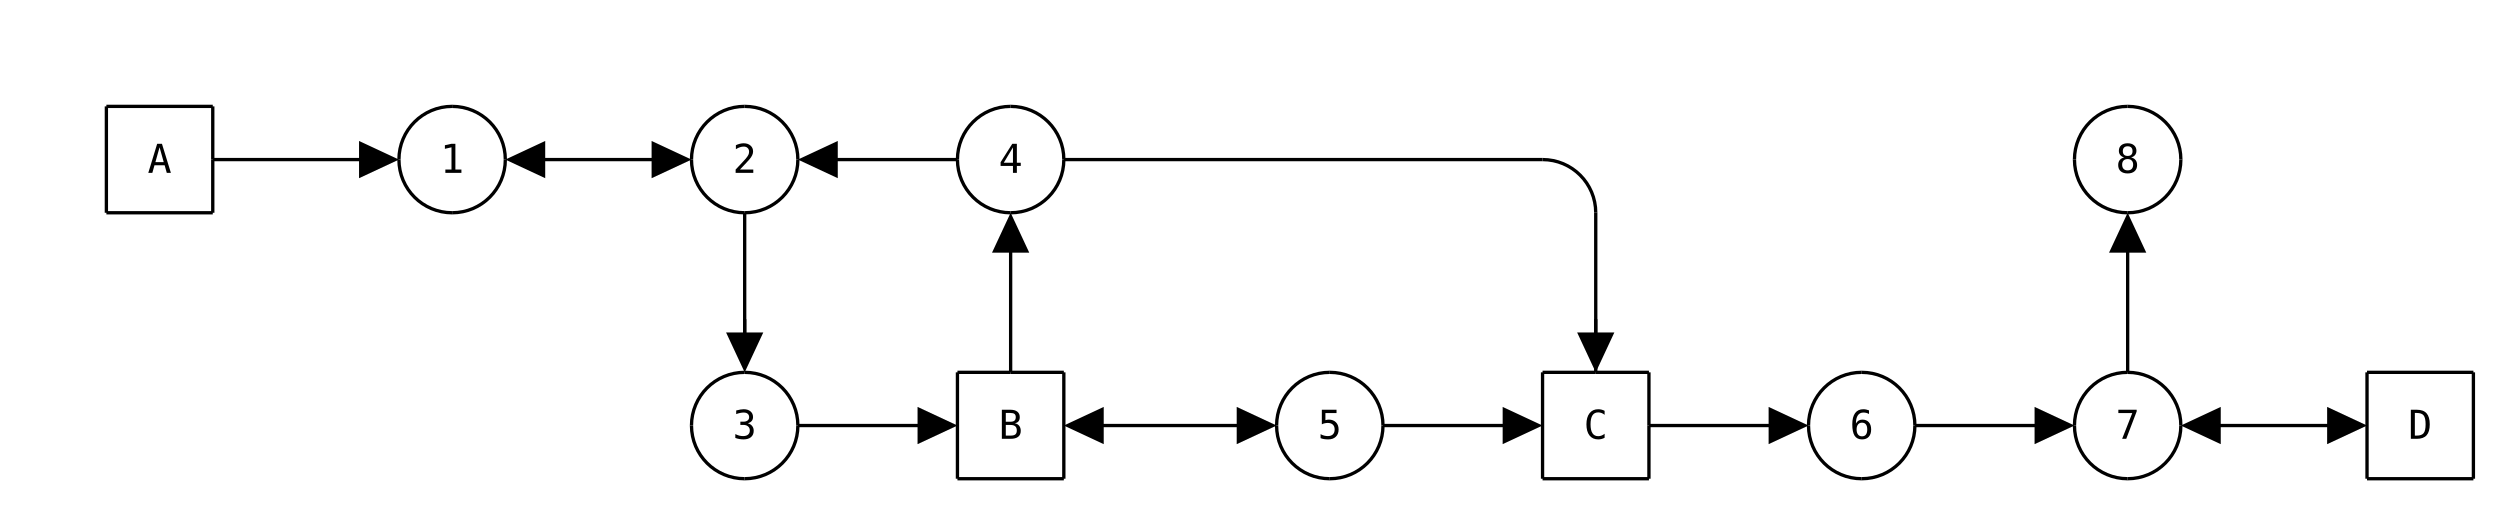
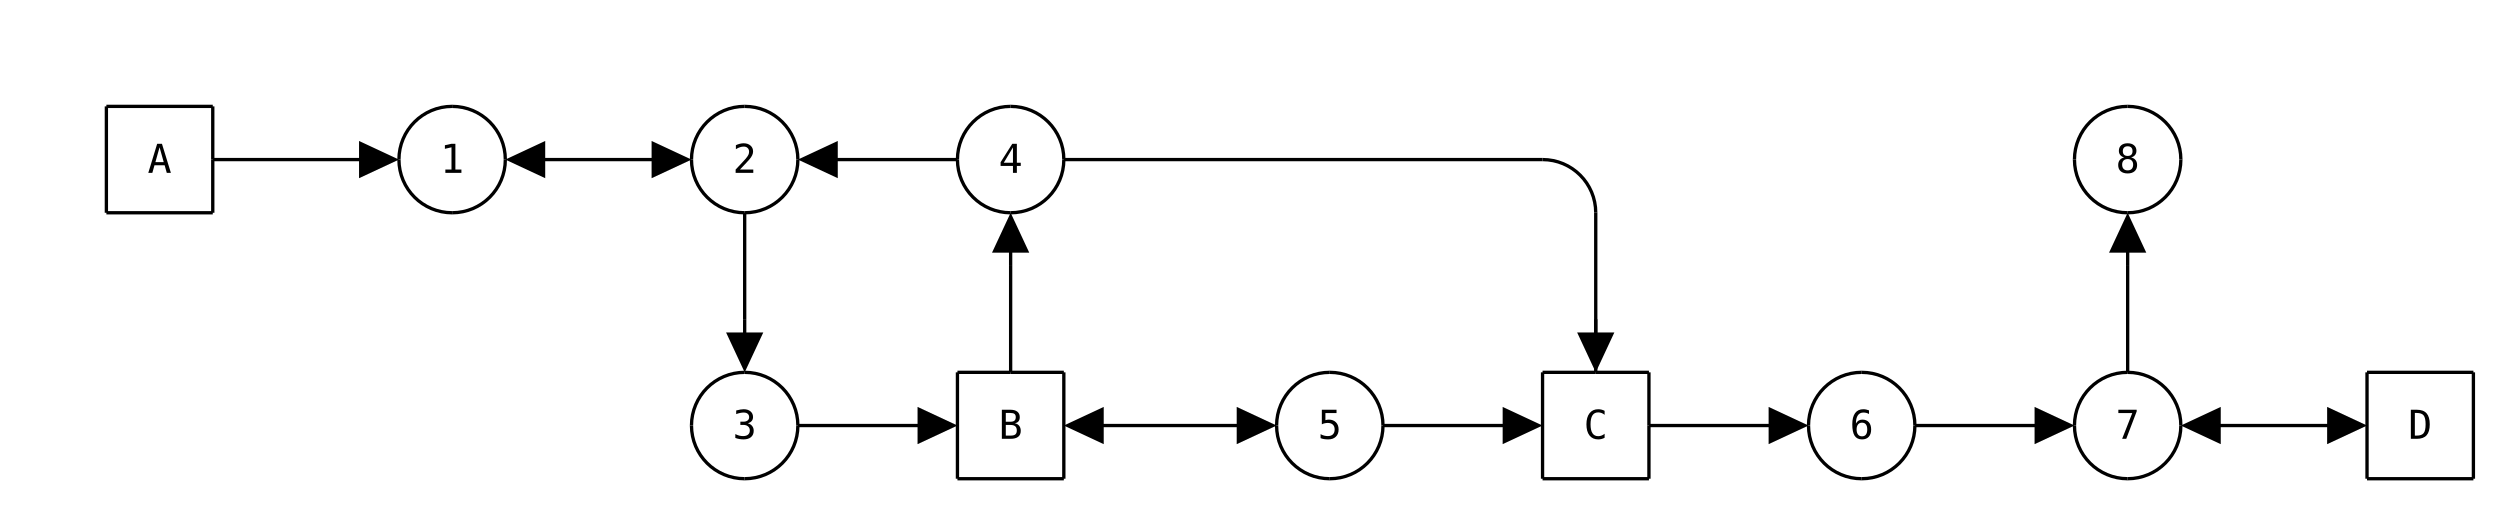
- <svg xmlns="http://www.w3.org/2000/svg" class="diagram" version="1.1" height="152" width="752">
+ <svg xmlns="http://www.w3.org/2000/svg" class="diagram" version="1.1" height="153" width="752">
  <g transform="translate(8,16)">
+     <path d="M 24,16 L 56,16" style="fill:none;stroke:#000;" />
+     <path d="M 56,32 L 104,32" style="fill:none;stroke:#000;" />
+     <path d="M 152,32 L 192,32" style="fill:none;stroke:#000;" />
+     <path d="M 240,32 L 280,32" style="fill:none;stroke:#000;" />
+     <path d="M 312,32 L 456,32" style="fill:none;stroke:#000;" />
+     <path d="M 24,48 L 56,48" style="fill:none;stroke:#000;" />
+     <path d="M 280,96 L 296,96" style="fill:none;stroke:#000;" />
+     <path d="M 296,96 L 312,96" style="fill:none;stroke:#000;" />
+     <path d="M 456,96 L 472,96" style="fill:none;stroke:#000;" />
+     <path d="M 472,96 L 488,96" style="fill:none;stroke:#000;" />
+     <path d="M 704,96 L 736,96" style="fill:none;stroke:#000;" />
+     <path d="M 232,112 L 272,112" style="fill:none;stroke:#000;" />
+     <path d="M 320,112 L 368,112" style="fill:none;stroke:#000;" />
+     <path d="M 408,112 L 448,112" style="fill:none;stroke:#000;" />
+     <path d="M 488,112 L 528,112" style="fill:none;stroke:#000;" />
+     <path d="M 568,112 L 608,112" style="fill:none;stroke:#000;" />
+     <path d="M 656,112 L 696,112" style="fill:none;stroke:#000;" />
+     <path d="M 280,128 L 312,128" style="fill:none;stroke:#000;" />
+     <path d="M 456,128 L 488,128" style="fill:none;stroke:#000;" />
+     <path d="M 704,128 L 736,128" style="fill:none;stroke:#000;" />
    <path d="M 24,16 L 24,48" style="fill:none;stroke:#000;" />
-     <path d="M 24,48 L 24,48" style="fill:none;stroke:#000;" />
    <path d="M 56,16 L 56,32" style="fill:none;stroke:#000;" />
    <path d="M 56,32 L 56,48" style="fill:none;stroke:#000;" />
-     <path d="M 56,48 L 56,48" style="fill:none;stroke:#000;" />
-     <path d="M 112,32 L 112,32" style="fill:none;stroke:#000;" />
-     <path d="M 144,32 L 144,32" style="fill:none;stroke:#000;" />
-     <path d="M 200,32 L 200,32" style="fill:none;stroke:#000;" />
-     <path d="M 200,112 L 200,112" style="fill:none;stroke:#000;" />
-     <path d="M 216,48 L 216,88" style="fill:none;stroke:#000;" />
-     <path d="M 216,80 L 216,88" style="fill:none;stroke:#000;" />
-     <path d="M 232,32 L 232,32" style="fill:none;stroke:#000;" />
-     <path d="M 232,112 L 232,112" style="fill:none;stroke:#000;" />
-     <path d="M 280,32 L 280,32" style="fill:none;stroke:#000;" />
+     <path d="M 216,48 L 216,80" style="fill:none;stroke:#000;" />
    <path d="M 280,96 L 280,128" style="fill:none;stroke:#000;" />
-     <path d="M 280,128 L 280,128" style="fill:none;stroke:#000;" />
-     <path d="M 296,56 L 296,96" style="fill:none;stroke:#000;" />
-     <path d="M 296,96 L 296,96" style="fill:none;stroke:#000;" />
-     <path d="M 312,32 L 312,32" style="fill:none;stroke:#000;" />
+     <path d="M 296,64 L 296,96" style="fill:none;stroke:#000;" />
    <path d="M 312,96 L 312,128" style="fill:none;stroke:#000;" />
-     <path d="M 312,128 L 312,128" style="fill:none;stroke:#000;" />
-     <path d="M 376,112 L 376,112" style="fill:none;stroke:#000;" />
-     <path d="M 408,112 L 408,112" style="fill:none;stroke:#000;" />
    <path d="M 456,96 L 456,128" style="fill:none;stroke:#000;" />
-     <path d="M 456,128 L 456,128" style="fill:none;stroke:#000;" />
-     <path d="M 472,48 L 472,88" style="fill:none;stroke:#000;" />
+     <path d="M 472,48 L 472,80" style="fill:none;stroke:#000;" />
    <path d="M 472,80 L 472,96" style="fill:none;stroke:#000;" />
-     <path d="M 472,96 L 472,96" style="fill:none;stroke:#000;" />
    <path d="M 488,96 L 488,112" style="fill:none;stroke:#000;" />
    <path d="M 488,112 L 488,128" style="fill:none;stroke:#000;" />
-     <path d="M 488,128 L 488,128" style="fill:none;stroke:#000;" />
-     <path d="M 536,112 L 536,112" style="fill:none;stroke:#000;" />
-     <path d="M 568,112 L 568,112" style="fill:none;stroke:#000;" />
-     <path d="M 616,32 L 616,32" style="fill:none;stroke:#000;" />
-     <path d="M 616,112 L 616,112" style="fill:none;stroke:#000;" />
-     <path d="M 632,56 L 632,96" style="fill:none;stroke:#000;" />
-     <path d="M 632,96 L 632,96" style="fill:none;stroke:#000;" />
-     <path d="M 648,32 L 648,32" style="fill:none;stroke:#000;" />
-     <path d="M 648,112 L 648,112" style="fill:none;stroke:#000;" />
+     <path d="M 632,64 L 632,96" style="fill:none;stroke:#000;" />
    <path d="M 704,96 L 704,128" style="fill:none;stroke:#000;" />
-     <path d="M 704,128 L 704,128" style="fill:none;stroke:#000;" />
    <path d="M 736,96 L 736,128" style="fill:none;stroke:#000;" />
-     <path d="M 24,16 L 56,16" style="fill:none;stroke:#000;" />
-     <path d="M 56,16 L 56,16" style="fill:none;stroke:#000;" />
-     <path d="M 128,16 L 128,16" style="fill:none;stroke:#000;" />
-     <path d="M 216,16 L 216,16" style="fill:none;stroke:#000;" />
-     <path d="M 296,16 L 296,16" style="fill:none;stroke:#000;" />
-     <path d="M 632,16 L 632,16" style="fill:none;stroke:#000;" />
-     <path d="M 56,32 L 104,32" style="fill:none;stroke:#000;" />
-     <path d="M 104,32 L 104,32" style="fill:none;stroke:#000;" />
-     <path d="M 144,32 L 144,32" style="fill:none;stroke:#000;" />
-     <path d="M 0,0 L 0,0" style="fill:none;stroke:#000;" />
-     <path d="M 152,32 L 192,32" style="fill:none;stroke:#000;" />
-     <path d="M 192,32 L 192,32" style="fill:none;stroke:#000;" />
-     <path d="M 240,32 L 280,32" style="fill:none;stroke:#000;" />
-     <path d="M 280,32 L 280,32" style="fill:none;stroke:#000;" />
-     <path d="M 312,32 L 456,32" style="fill:none;stroke:#000;" />
-     <path d="M 24,48 L 56,48" style="fill:none;stroke:#000;" />
-     <path d="M 56,48 L 56,48" style="fill:none;stroke:#000;" />
-     <path d="M 128,48 L 128,48" style="fill:none;stroke:#000;" />
-     <path d="M 0,0 L 0,0" style="fill:none;stroke:#000;" />
-     <path d="M 216,48 L 216,48" style="fill:none;stroke:#000;" />
-     <path d="M 296,48 L 296,48" style="fill:none;stroke:#000;" />
-     <path d="M 632,48 L 632,48" style="fill:none;stroke:#000;" />
-     <path d="M 216,96 L 216,96" style="fill:none;stroke:#000;" />
-     <path d="M 280,96 L 296,96" style="fill:none;stroke:#000;" />
-     <path d="M 296,96 L 312,96" style="fill:none;stroke:#000;" />
-     <path d="M 312,96 L 312,96" style="fill:none;stroke:#000;" />
-     <path d="M 392,96 L 392,96" style="fill:none;stroke:#000;" />
-     <path d="M 456,96 L 472,96" style="fill:none;stroke:#000;" />
-     <path d="M 472,96 L 488,96" style="fill:none;stroke:#000;" />
-     <path d="M 488,96 L 488,96" style="fill:none;stroke:#000;" />
-     <path d="M 552,96 L 552,96" style="fill:none;stroke:#000;" />
-     <path d="M 0,0 L 0,0" style="fill:none;stroke:#000;" />
-     <path d="M 632,96 L 632,96" style="fill:none;stroke:#000;" />
-     <path d="M 704,96 L 736,96" style="fill:none;stroke:#000;" />
-     <path d="M 736,96 L 736,96" style="fill:none;stroke:#000;" />
-     <path d="M 232,112 L 272,112" style="fill:none;stroke:#000;" />
-     <path d="M 272,112 L 272,112" style="fill:none;stroke:#000;" />
-     <path d="M 320,112 L 368,112" style="fill:none;stroke:#000;" />
-     <path d="M 368,112 L 368,112" style="fill:none;stroke:#000;" />
-     <path d="M 408,112 L 448,112" style="fill:none;stroke:#000;" />
-     <path d="M 448,112 L 448,112" style="fill:none;stroke:#000;" />
-     <path d="M 488,112 L 528,112" style="fill:none;stroke:#000;" />
-     <path d="M 528,112 L 528,112" style="fill:none;stroke:#000;" />
-     <path d="M 568,112 L 608,112" style="fill:none;stroke:#000;" />
-     <path d="M 608,112 L 608,112" style="fill:none;stroke:#000;" />
-     <path d="M 656,112 L 696,112" style="fill:none;stroke:#000;" />
-     <path d="M 696,112 L 696,112" style="fill:none;stroke:#000;" />
-     <path d="M 216,128 L 216,128" style="fill:none;stroke:#000;" />
-     <path d="M 280,128 L 312,128" style="fill:none;stroke:#000;" />
-     <path d="M 312,128 L 312,128" style="fill:none;stroke:#000;" />
-     <path d="M 392,128 L 392,128" style="fill:none;stroke:#000;" />
-     <path d="M 456,128 L 488,128" style="fill:none;stroke:#000;" />
-     <path d="M 488,128 L 488,128" style="fill:none;stroke:#000;" />
-     <path d="M 552,128 L 552,128" style="fill:none;stroke:#000;" />
-     <path d="M 632,128 L 632,128" style="fill:none;stroke:#000;" />
-     <path d="M 704,128 L 736,128" style="fill:none;stroke:#000;" />
-     <path d="M 24,16 L 24,16" style="fill:none;stroke:#000;" />
-     <path d="M 24,32 L 24,32" style="fill:none;stroke:#000;" />
-     <path d="M 24,48 L 24,48" style="fill:none;stroke:#000;" />
-     <path d="M 56,16 L 56,16" style="fill:none;stroke:#000;" />
-     <path d="M 56,32 L 56,32" style="fill:none;stroke:#000;" />
-     <path d="M 56,48 L 56,48" style="fill:none;stroke:#000;" />
-     <path d="M 104,32 L 104,32" style="fill:none;stroke:#000;" />
-     <path d="M 112,32 L 112,32" style="fill:none;stroke:#000;" />
-     <path d="M 0,0 L 0,0" style="fill:none;stroke:#000;" />
-     <path d="M 144,32 L 144,32" style="fill:none;stroke:#000;" />
-     <path d="M 152,32 L 152,32" style="fill:none;stroke:#000;" />
-     <path d="M 192,32 L 192,32" style="fill:none;stroke:#000;" />
-     <path d="M 200,32 L 200,32" style="fill:none;stroke:#000;" />
-     <path d="M 216,48 L 216,48" style="fill:none;stroke:#000;" />
-     <path d="M 216,64 L 216,64" style="fill:none;stroke:#000;" />
-     <path d="M 0,0 L 0,0" style="fill:none;stroke:#000;" />
-     <path d="M 232,32 L 232,32" style="fill:none;stroke:#000;" />
-     <path d="M 200,112 L 200,112" style="fill:none;stroke:#000;" />
-     <path d="M 0,0 L 0,0" style="fill:none;stroke:#000;" />
-     <path d="M 0,0 L 0,0" style="fill:none;stroke:#000;" />
-     <path d="M 216,80 L 216,80" style="fill:none;stroke:#000;" />
-     <path d="M 240,32 L 240,32" style="fill:none;stroke:#000;" />
-     <path d="M 0,0 L 0,0" style="fill:none;stroke:#000;" />
-     <path d="M 232,112 L 232,112" style="fill:none;stroke:#000;" />
-     <path d="M 280,32 L 280,32" style="fill:none;stroke:#000;" />
-     <path d="M 272,112 L 272,112" style="fill:none;stroke:#000;" />
-     <path d="M 280,96 L 280,96" style="fill:none;stroke:#000;" />
-     <path d="M 296,64 L 296,64" style="fill:none;stroke:#000;" />
-     <path d="M 0,0 L 0,0" style="fill:none;stroke:#000;" />
-     <path d="M 312,32 L 312,32" style="fill:none;stroke:#000;" />
-     <path d="M 280,112 L 280,112" style="fill:none;stroke:#000;" />
-     <path d="M 296,80 L 296,80" style="fill:none;stroke:#000;" />
-     <path d="M 280,128 L 280,128" style="fill:none;stroke:#000;" />
-     <path d="M 296,96 L 296,96" style="fill:none;stroke:#000;" />
-     <path d="M 312,96 L 312,96" style="fill:none;stroke:#000;" />
-     <path d="M 312,112 L 312,112" style="fill:none;stroke:#000;" />
-     <path d="M 312,128 L 312,128" style="fill:none;stroke:#000;" />
-     <path d="M 0,0 L 0,0" style="fill:none;stroke:#000;" />
-     <path d="M 320,112 L 320,112" style="fill:none;stroke:#000;" />
-     <path d="M 368,112 L 368,112" style="fill:none;stroke:#000;" />
-     <path d="M 376,112 L 376,112" style="fill:none;stroke:#000;" />
-     <path d="M 0,0 L 0,0" style="fill:none;stroke:#000;" />
-     <path d="M 408,112 L 408,112" style="fill:none;stroke:#000;" />
-     <path d="M 472,48 L 472,48" style="fill:none;stroke:#000;" />
-     <path d="M 448,112 L 448,112" style="fill:none;stroke:#000;" />
-     <path d="M 456,96 L 456,96" style="fill:none;stroke:#000;" />
-     <path d="M 472,64 L 472,64" style="fill:none;stroke:#000;" />
-     <path d="M 456,112 L 456,112" style="fill:none;stroke:#000;" />
-     <path d="M 472,80 L 472,80" style="fill:none;stroke:#000;" />
-     <path d="M 456,128 L 456,128" style="fill:none;stroke:#000;" />
-     <path d="M 472,96 L 472,96" style="fill:none;stroke:#000;" />
-     <path d="M 488,96 L 488,96" style="fill:none;stroke:#000;" />
-     <path d="M 488,112 L 488,112" style="fill:none;stroke:#000;" />
-     <path d="M 488,128 L 488,128" style="fill:none;stroke:#000;" />
-     <path d="M 528,112 L 528,112" style="fill:none;stroke:#000;" />
-     <path d="M 536,112 L 536,112" style="fill:none;stroke:#000;" />
-     <path d="M 0,0 L 0,0" style="fill:none;stroke:#000;" />
-     <path d="M 568,112 L 568,112" style="fill:none;stroke:#000;" />
-     <path d="M 616,32 L 616,32" style="fill:none;stroke:#000;" />
-     <path d="M 608,112 L 608,112" style="fill:none;stroke:#000;" />
-     <path d="M 632,64 L 632,64" style="fill:none;stroke:#000;" />
-     <path d="M 0,0 L 0,0" style="fill:none;stroke:#000;" />
-     <path d="M 648,32 L 648,32" style="fill:none;stroke:#000;" />
-     <path d="M 616,112 L 616,112" style="fill:none;stroke:#000;" />
-     <path d="M 0,0 L 0,0" style="fill:none;stroke:#000;" />
-     <path d="M 632,80 L 632,80" style="fill:none;stroke:#000;" />
-     <path d="M 632,96 L 632,96" style="fill:none;stroke:#000;" />
-     <path d="M 0,0 L 0,0" style="fill:none;stroke:#000;" />
-     <path d="M 648,112 L 648,112" style="fill:none;stroke:#000;" />
-     <path d="M 656,112 L 656,112" style="fill:none;stroke:#000;" />
-     <path d="M 696,112 L 696,112" style="fill:none;stroke:#000;" />
-     <path d="M 704,96 L 704,96" style="fill:none;stroke:#000;" />
-     <path d="M 704,112 L 704,112" style="fill:none;stroke:#000;" />
-     <path d="M 704,128 L 704,128" style="fill:none;stroke:#000;" />
-     <path d="M 736,96 L 736,96" style="fill:none;stroke:#000;" />
-     <path d="M 736,112 L 736,112" style="fill:none;stroke:#000;" />
-     <path d="M 24,48 L 24,48" style="fill:none;stroke:#000;" />
-     <path d="M 24,32 L 24,32" style="fill:none;stroke:#000;" />
-     <path d="M 24,16 L 24,16" style="fill:none;stroke:#000;" />
-     <path d="M 56,48 L 56,48" style="fill:none;stroke:#000;" />
-     <path d="M 56,32 L 56,32" style="fill:none;stroke:#000;" />
-     <path d="M 56,16 L 56,16" style="fill:none;stroke:#000;" />
-     <path d="M 104,32 L 104,32" style="fill:none;stroke:#000;" />
-     <path d="M 112,32 L 112,32" style="fill:none;stroke:#000;" />
-     <path d="M 0,0 L 0,0" style="fill:none;stroke:#000;" />
-     <path d="M 144,32 L 144,32" style="fill:none;stroke:#000;" />
-     <path d="M 152,32 L 152,32" style="fill:none;stroke:#000;" />
-     <path d="M 200,112 L 200,112" style="fill:none;stroke:#000;" />
-     <path d="M 192,32 L 192,32" style="fill:none;stroke:#000;" />
-     <path d="M 216,80 L 216,80" style="fill:none;stroke:#000;" />
-     <path d="M 0,0 L 0,0" style="fill:none;stroke:#000;" />
-     <path d="M 232,112 L 232,112" style="fill:none;stroke:#000;" />
-     <path d="M 200,32 L 200,32" style="fill:none;stroke:#000;" />
-     <path d="M 0,0 L 0,0" style="fill:none;stroke:#000;" />
-     <path d="M 216,64 L 216,64" style="fill:none;stroke:#000;" />
-     <path d="M 216,48 L 216,48" style="fill:none;stroke:#000;" />
-     <path d="M 0,0 L 0,0" style="fill:none;stroke:#000;" />
-     <path d="M 232,32 L 232,32" style="fill:none;stroke:#000;" />
-     <path d="M 272,112 L 272,112" style="fill:none;stroke:#000;" />
-     <path d="M 280,128 L 280,128" style="fill:none;stroke:#000;" />
-     <path d="M 240,32 L 240,32" style="fill:none;stroke:#000;" />
-     <path d="M 280,112 L 280,112" style="fill:none;stroke:#000;" />
-     <path d="M 280,96 L 280,96" style="fill:none;stroke:#000;" />
-     <path d="M 296,96 L 296,96" style="fill:none;stroke:#000;" />
-     <path d="M 312,128 L 312,128" style="fill:none;stroke:#000;" />
-     <path d="M 296,80 L 296,80" style="fill:none;stroke:#000;" />
-     <path d="M 312,112 L 312,112" style="fill:none;stroke:#000;" />
-     <path d="M 280,32 L 280,32" style="fill:none;stroke:#000;" />
-     <path d="M 0,0 L 0,0" style="fill:none;stroke:#000;" />
-     <path d="M 0,0 L 0,0" style="fill:none;stroke:#000;" />
-     <path d="M 296,64 L 296,64" style="fill:none;stroke:#000;" />
-     <path d="M 312,96 L 312,96" style="fill:none;stroke:#000;" />
-     <path d="M 0,0 L 0,0" style="fill:none;stroke:#000;" />
-     <path d="M 320,112 L 320,112" style="fill:none;stroke:#000;" />
-     <path d="M 0,0 L 0,0" style="fill:none;stroke:#000;" />
-     <path d="M 312,32 L 312,32" style="fill:none;stroke:#000;" />
-     <path d="M 368,112 L 368,112" style="fill:none;stroke:#000;" />
-     <path d="M 376,112 L 376,112" style="fill:none;stroke:#000;" />
-     <path d="M 0,0 L 0,0" style="fill:none;stroke:#000;" />
-     <path d="M 408,112 L 408,112" style="fill:none;stroke:#000;" />
-     <path d="M 448,112 L 448,112" style="fill:none;stroke:#000;" />
-     <path d="M 456,128 L 456,128" style="fill:none;stroke:#000;" />
-     <path d="M 456,112 L 456,112" style="fill:none;stroke:#000;" />
-     <path d="M 456,96 L 456,96" style="fill:none;stroke:#000;" />
-     <path d="M 472,96 L 472,96" style="fill:none;stroke:#000;" />
-     <path d="M 488,128 L 488,128" style="fill:none;stroke:#000;" />
-     <path d="M 472,80 L 472,80" style="fill:none;stroke:#000;" />
-     <path d="M 488,112 L 488,112" style="fill:none;stroke:#000;" />
-     <path d="M 472,64 L 472,64" style="fill:none;stroke:#000;" />
-     <path d="M 488,96 L 488,96" style="fill:none;stroke:#000;" />
-     <path d="M 0,0 L 0,0" style="fill:none;stroke:#000;" />
-     <path d="M 472,48 L 472,48" style="fill:none;stroke:#000;" />
-     <path d="M 528,112 L 528,112" style="fill:none;stroke:#000;" />
-     <path d="M 536,112 L 536,112" style="fill:none;stroke:#000;" />
-     <path d="M 0,0 L 0,0" style="fill:none;stroke:#000;" />
-     <path d="M 568,112 L 568,112" style="fill:none;stroke:#000;" />
-     <path d="M 608,112 L 608,112" style="fill:none;stroke:#000;" />
-     <path d="M 616,112 L 616,112" style="fill:none;stroke:#000;" />
-     <path d="M 632,96 L 632,96" style="fill:none;stroke:#000;" />
-     <path d="M 632,80 L 632,80" style="fill:none;stroke:#000;" />
-     <path d="M 0,0 L 0,0" style="fill:none;stroke:#000;" />
-     <path d="M 648,112 L 648,112" style="fill:none;stroke:#000;" />
-     <path d="M 616,32 L 616,32" style="fill:none;stroke:#000;" />
-     <path d="M 0,0 L 0,0" style="fill:none;stroke:#000;" />
-     <path d="M 0,0 L 0,0" style="fill:none;stroke:#000;" />
-     <path d="M 632,64 L 632,64" style="fill:none;stroke:#000;" />
-     <path d="M 656,112 L 656,112" style="fill:none;stroke:#000;" />
-     <path d="M 0,0 L 0,0" style="fill:none;stroke:#000;" />
-     <path d="M 648,32 L 648,32" style="fill:none;stroke:#000;" />
-     <path d="M 696,112 L 696,112" style="fill:none;stroke:#000;" />
-     <path d="M 704,128 L 704,128" style="fill:none;stroke:#000;" />
-     <path d="M 704,112 L 704,112" style="fill:none;stroke:#000;" />
-     <path d="M 704,96 L 704,96" style="fill:none;stroke:#000;" />
-     <path d="M 736,128 L 736,128" style="fill:none;stroke:#000;" />
-     <path d="M 736,112 L 736,112" style="fill:none;stroke:#000;" />
-     <path d="M 736,96 L 736,96" style="fill:none;stroke:#000;" />
    <polygon points="112,32 100,26.4 100,37.6" style="fill:#000" transform="rotate(0, 104, 32)" />
    <polygon points="160,32 148,26.4 148,37.6" style="fill:#000" transform="rotate(180, 152, 32)" />
    <polygon points="200,32 188,26.4 188,37.6" style="fill:#000" transform="rotate(0, 192, 32)" />
+     <path d="M 216,80 L 216,88" style="fill:none;stroke:#000;" />
    <polygon points="232,80 220,74.4 220,85.6" style="fill:#000" transform="rotate(90, 216, 80)" />
    <polygon points="248,32 236,26.4 236,37.6" style="fill:#000" transform="rotate(180, 240, 32)" />
    <polygon points="280,112 268,106.4 268,117.6" style="fill:#000" transform="rotate(0, 272, 112)" />
+     <path d="M 296,56 L 296,64" style="fill:none;stroke:#000;" />
    <polygon points="312,64 300,58.4 300,69.6" style="fill:#000" transform="rotate(270, 296, 64)" />
    <polygon points="328,112 316,106.4 316,117.6" style="fill:#000" transform="rotate(180, 320, 112)" />
    <polygon points="376,112 364,106.4 364,117.6" style="fill:#000" transform="rotate(0, 368, 112)" />
    <polygon points="456,112 444,106.4 444,117.6" style="fill:#000" transform="rotate(0, 448, 112)" />
+     <path d="M 472,80 L 472,88" style="fill:none;stroke:#000;" />
    <polygon points="488,80 476,74.4 476,85.6" style="fill:#000" transform="rotate(90, 472, 80)" />
    <polygon points="536,112 524,106.4 524,117.6" style="fill:#000" transform="rotate(0, 528, 112)" />
    <polygon points="616,112 604,106.4 604,117.6" style="fill:#000" transform="rotate(0, 608, 112)" />
+     <path d="M 632,56 L 632,64" style="fill:none;stroke:#000;" />
    <polygon points="648,64 636,58.4 636,69.6" style="fill:#000" transform="rotate(270, 632, 64)" />
    <polygon points="664,112 652,106.4 652,117.6" style="fill:#000" transform="rotate(180, 656, 112)" />
    <polygon points="704,112 692,106.4 692,117.6" style="fill:#000" transform="rotate(0, 696, 112)" />
    <path d="M 128,16 A 16,16 0 0,0 112,32" style="fill:none;stroke:#000;" />
    <path d="M 128,16 A 16,16 0 0,1 144,32" style="fill:none;stroke:#000;" />
    <path d="M 216,16 A 16,16 0 0,0 200,32" style="fill:none;stroke:#000;" />
    <path d="M 216,16 A 16,16 0 0,1 232,32" style="fill:none;stroke:#000;" />
    <path d="M 296,16 A 16,16 0 0,0 280,32" style="fill:none;stroke:#000;" />
    <path d="M 296,16 A 16,16 0 0,1 312,32" style="fill:none;stroke:#000;" />
    <path d="M 632,16 A 16,16 0 0,0 616,32" style="fill:none;stroke:#000;" />
    <path d="M 632,16 A 16,16 0 0,1 648,32" style="fill:none;stroke:#000;" />
    <path d="M 456,32 A 16,16 0 0,1 472,48" style="fill:none;stroke:#000;" />
    <path d="M 112,32 A 16,16 0 0,0 128,48" style="fill:none;stroke:#000;" />
    <path d="M 144,32 A 16,16 0 0,1 128,48" style="fill:none;stroke:#000;" />
    <path d="M 200,32 A 16,16 0 0,0 216,48" style="fill:none;stroke:#000;" />
    <path d="M 232,32 A 16,16 0 0,1 216,48" style="fill:none;stroke:#000;" />
    <path d="M 280,32 A 16,16 0 0,0 296,48" style="fill:none;stroke:#000;" />
    <path d="M 312,32 A 16,16 0 0,1 296,48" style="fill:none;stroke:#000;" />
    <path d="M 616,32 A 16,16 0 0,0 632,48" style="fill:none;stroke:#000;" />
    <path d="M 648,32 A 16,16 0 0,1 632,48" style="fill:none;stroke:#000;" />
    <path d="M 216,96 A 16,16 0 0,0 200,112" style="fill:none;stroke:#000;" />
    <path d="M 216,96 A 16,16 0 0,1 232,112" style="fill:none;stroke:#000;" />
    <path d="M 392,96 A 16,16 0 0,0 376,112" style="fill:none;stroke:#000;" />
    <path d="M 392,96 A 16,16 0 0,1 408,112" style="fill:none;stroke:#000;" />
    <path d="M 552,96 A 16,16 0 0,0 536,112" style="fill:none;stroke:#000;" />
    <path d="M 552,96 A 16,16 0 0,1 568,112" style="fill:none;stroke:#000;" />
    <path d="M 632,96 A 16,16 0 0,0 616,112" style="fill:none;stroke:#000;" />
    <path d="M 632,96 A 16,16 0 0,1 648,112" style="fill:none;stroke:#000;" />
    <path d="M 200,112 A 16,16 0 0,0 216,128" style="fill:none;stroke:#000;" />
    <path d="M 232,112 A 16,16 0 0,1 216,128" style="fill:none;stroke:#000;" />
    <path d="M 376,112 A 16,16 0 0,0 392,128" style="fill:none;stroke:#000;" />
    <path d="M 408,112 A 16,16 0 0,1 392,128" style="fill:none;stroke:#000;" />
    <path d="M 536,112 A 16,16 0 0,0 552,128" style="fill:none;stroke:#000;" />
    <path d="M 568,112 A 16,16 0 0,1 552,128" style="fill:none;stroke:#000;" />
    <path d="M 616,112 A 16,16 0 0,0 632,128" style="fill:none;stroke:#000;" />
    <path d="M 648,112 A 16,16 0 0,1 632,128" style="fill:none;stroke:#000;" />
    <text text-anchor="middle" font-family="Menlo,Lucida Console,monospace" x="128" y="36" style="fill:#000;font-size:1em">1</text>
+     <text text-anchor="middle" font-family="Menlo,Lucida Console,monospace" x="296" y="36" style="fill:#000;font-size:1em">4</text>
+     <text text-anchor="middle" font-family="Menlo,Lucida Console,monospace" x="632" y="36" style="fill:#000;font-size:1em">8</text>
+     <text text-anchor="middle" font-family="Menlo,Lucida Console,monospace" x="296" y="116" style="fill:#000;font-size:1em">B</text>
+     <text text-anchor="middle" font-family="Menlo,Lucida Console,monospace" x="392" y="116" style="fill:#000;font-size:1em">5</text>
+     <text text-anchor="middle" font-family="Menlo,Lucida Console,monospace" x="40" y="36" style="fill:#000;font-size:1em">A</text>
+     <text text-anchor="middle" font-family="Menlo,Lucida Console,monospace" x="216" y="36" style="fill:#000;font-size:1em">2</text>
    <text text-anchor="middle" font-family="Menlo,Lucida Console,monospace" x="216" y="116" style="fill:#000;font-size:1em">3</text>
+     <text text-anchor="middle" font-family="Menlo,Lucida Console,monospace" x="472" y="116" style="fill:#000;font-size:1em">C</text>
    <text text-anchor="middle" font-family="Menlo,Lucida Console,monospace" x="552" y="116" style="fill:#000;font-size:1em">6</text>
    <text text-anchor="middle" font-family="Menlo,Lucida Console,monospace" x="632" y="116" style="fill:#000;font-size:1em">7</text>
-     <text text-anchor="middle" font-family="Menlo,Lucida Console,monospace" x="296" y="116" style="fill:#000;font-size:1em">B</text>
-     <text text-anchor="middle" font-family="Menlo,Lucida Console,monospace" x="392" y="116" style="fill:#000;font-size:1em">5</text>
-     <text text-anchor="middle" font-family="Menlo,Lucida Console,monospace" x="472" y="116" style="fill:#000;font-size:1em">C</text>
    <text text-anchor="middle" font-family="Menlo,Lucida Console,monospace" x="720" y="116" style="fill:#000;font-size:1em">D</text>
-     <text text-anchor="middle" font-family="Menlo,Lucida Console,monospace" x="40" y="36" style="fill:#000;font-size:1em">A</text>
-     <text text-anchor="middle" font-family="Menlo,Lucida Console,monospace" x="216" y="36" style="fill:#000;font-size:1em">2</text>
-     <text text-anchor="middle" font-family="Menlo,Lucida Console,monospace" x="296" y="36" style="fill:#000;font-size:1em">4</text>
-     <text text-anchor="middle" font-family="Menlo,Lucida Console,monospace" x="632" y="36" style="fill:#000;font-size:1em">8</text>
  </g>
</svg>
